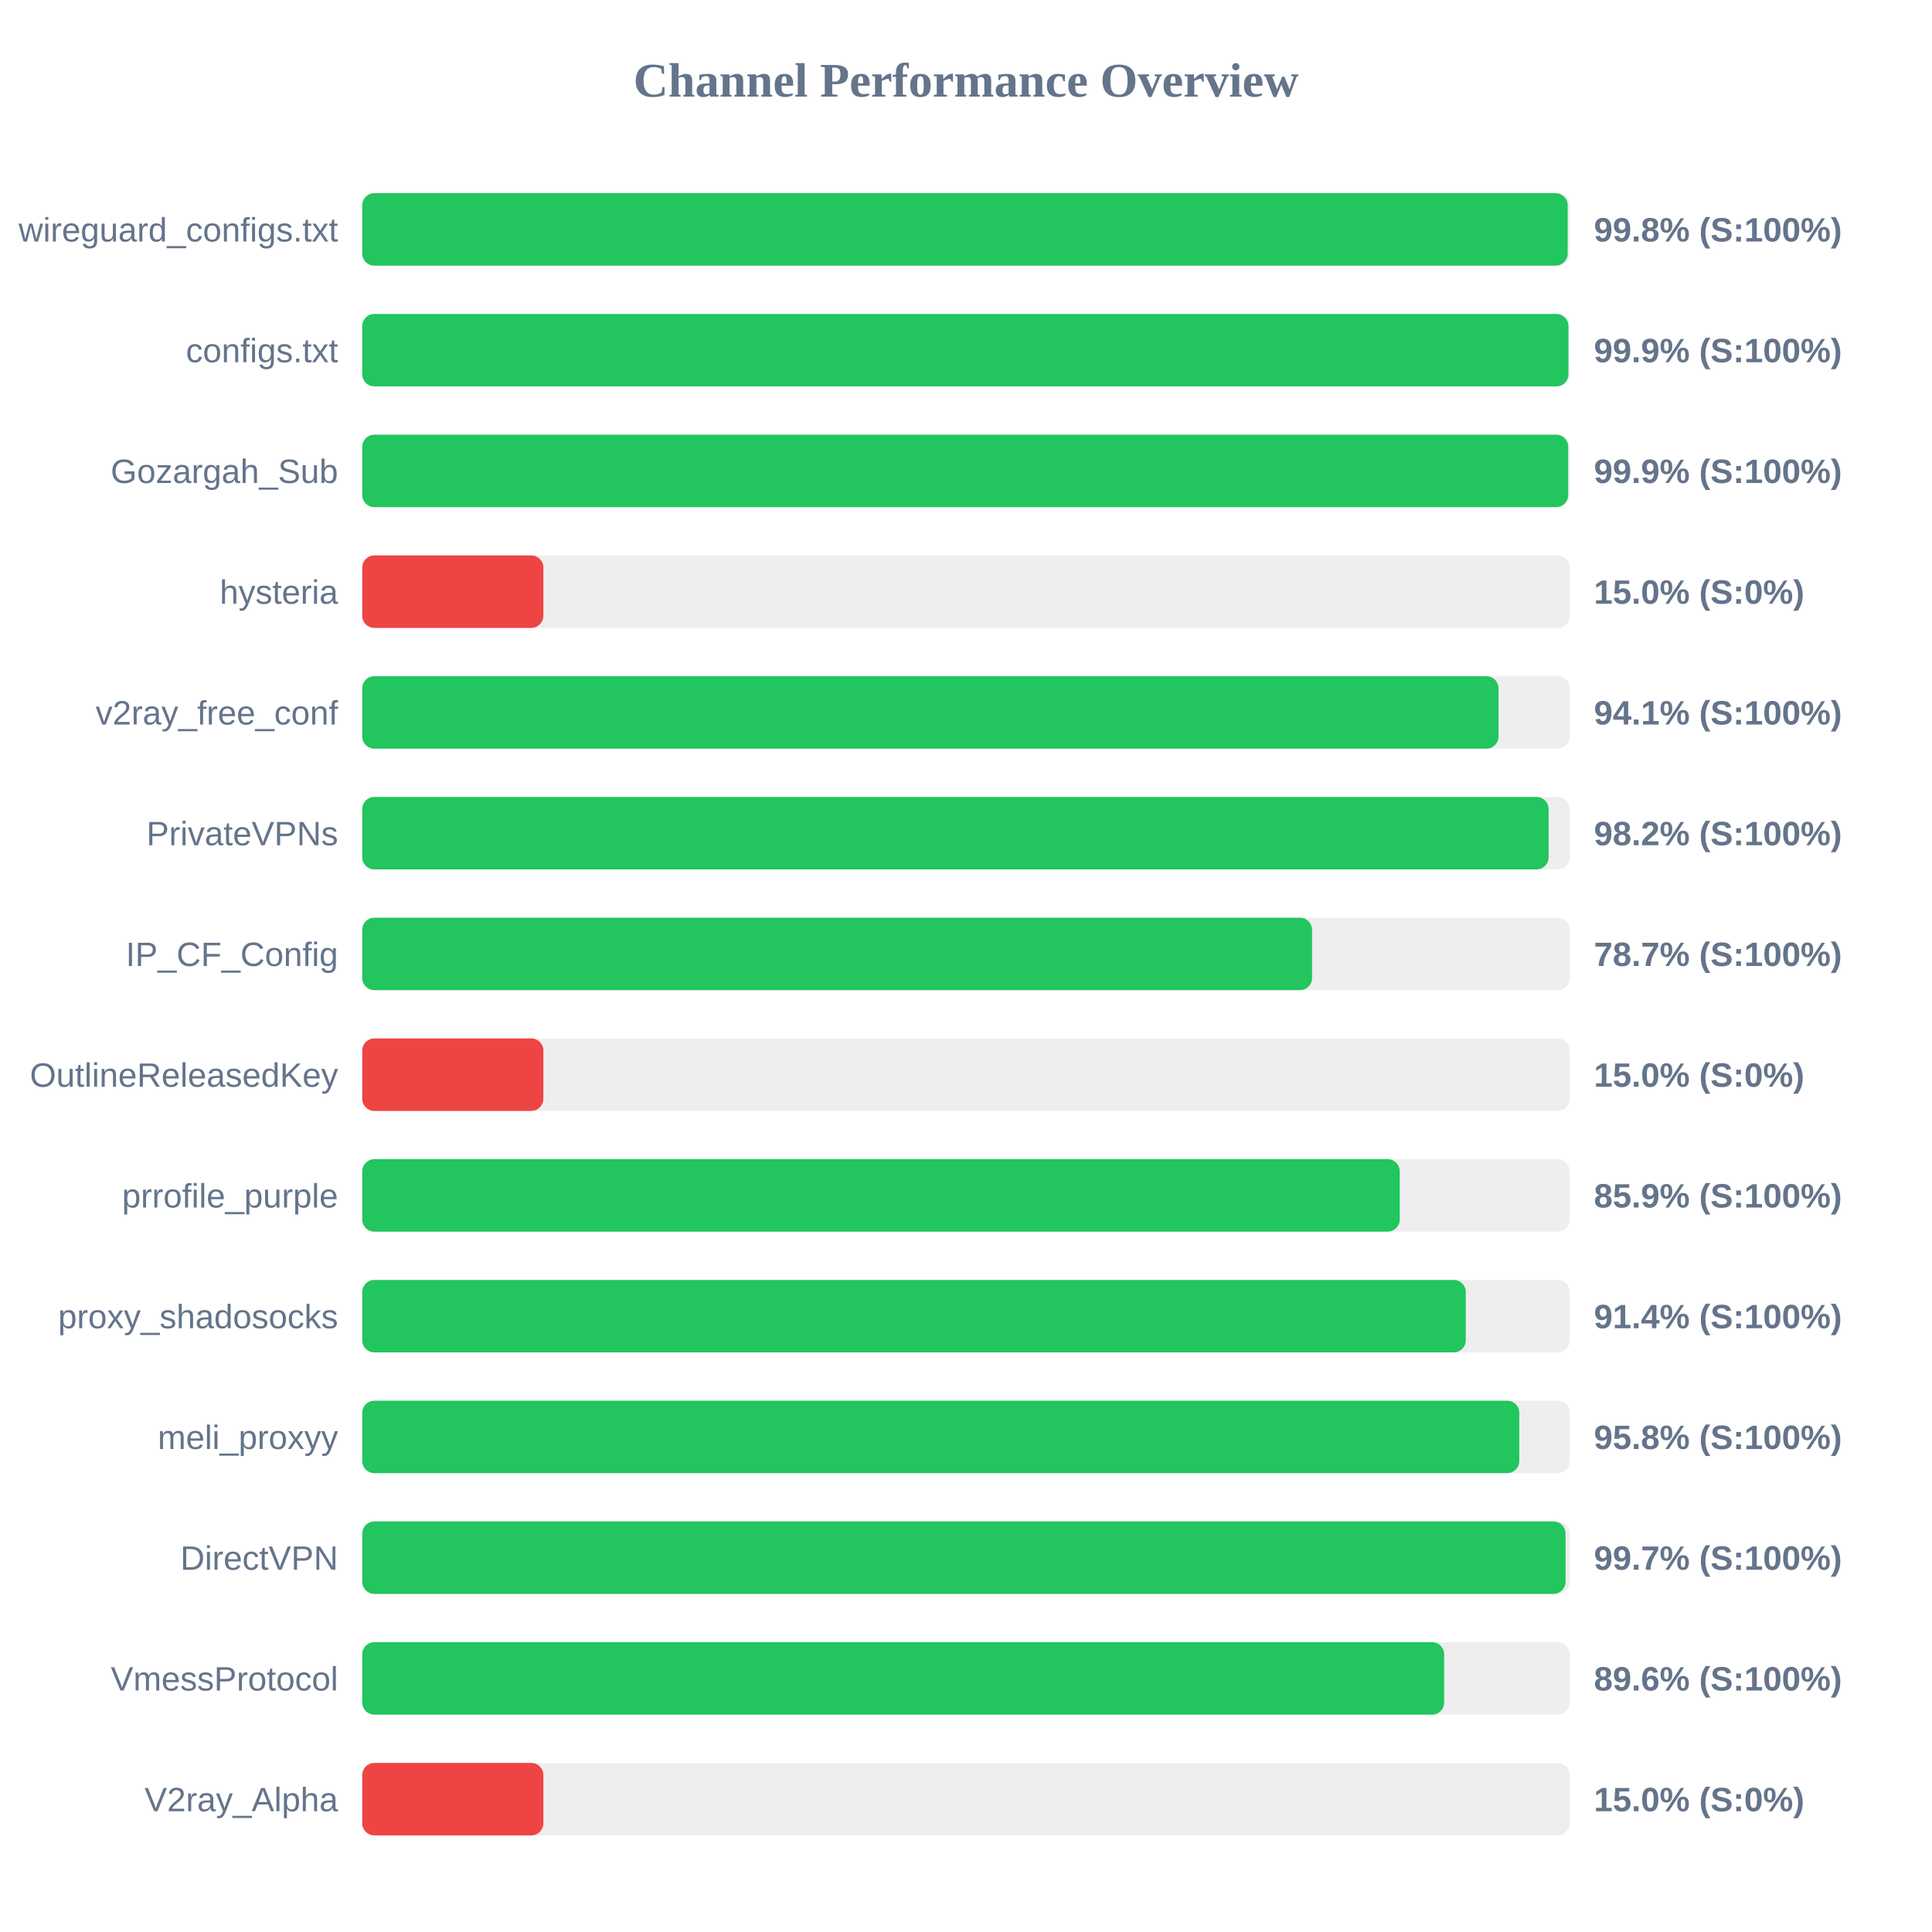
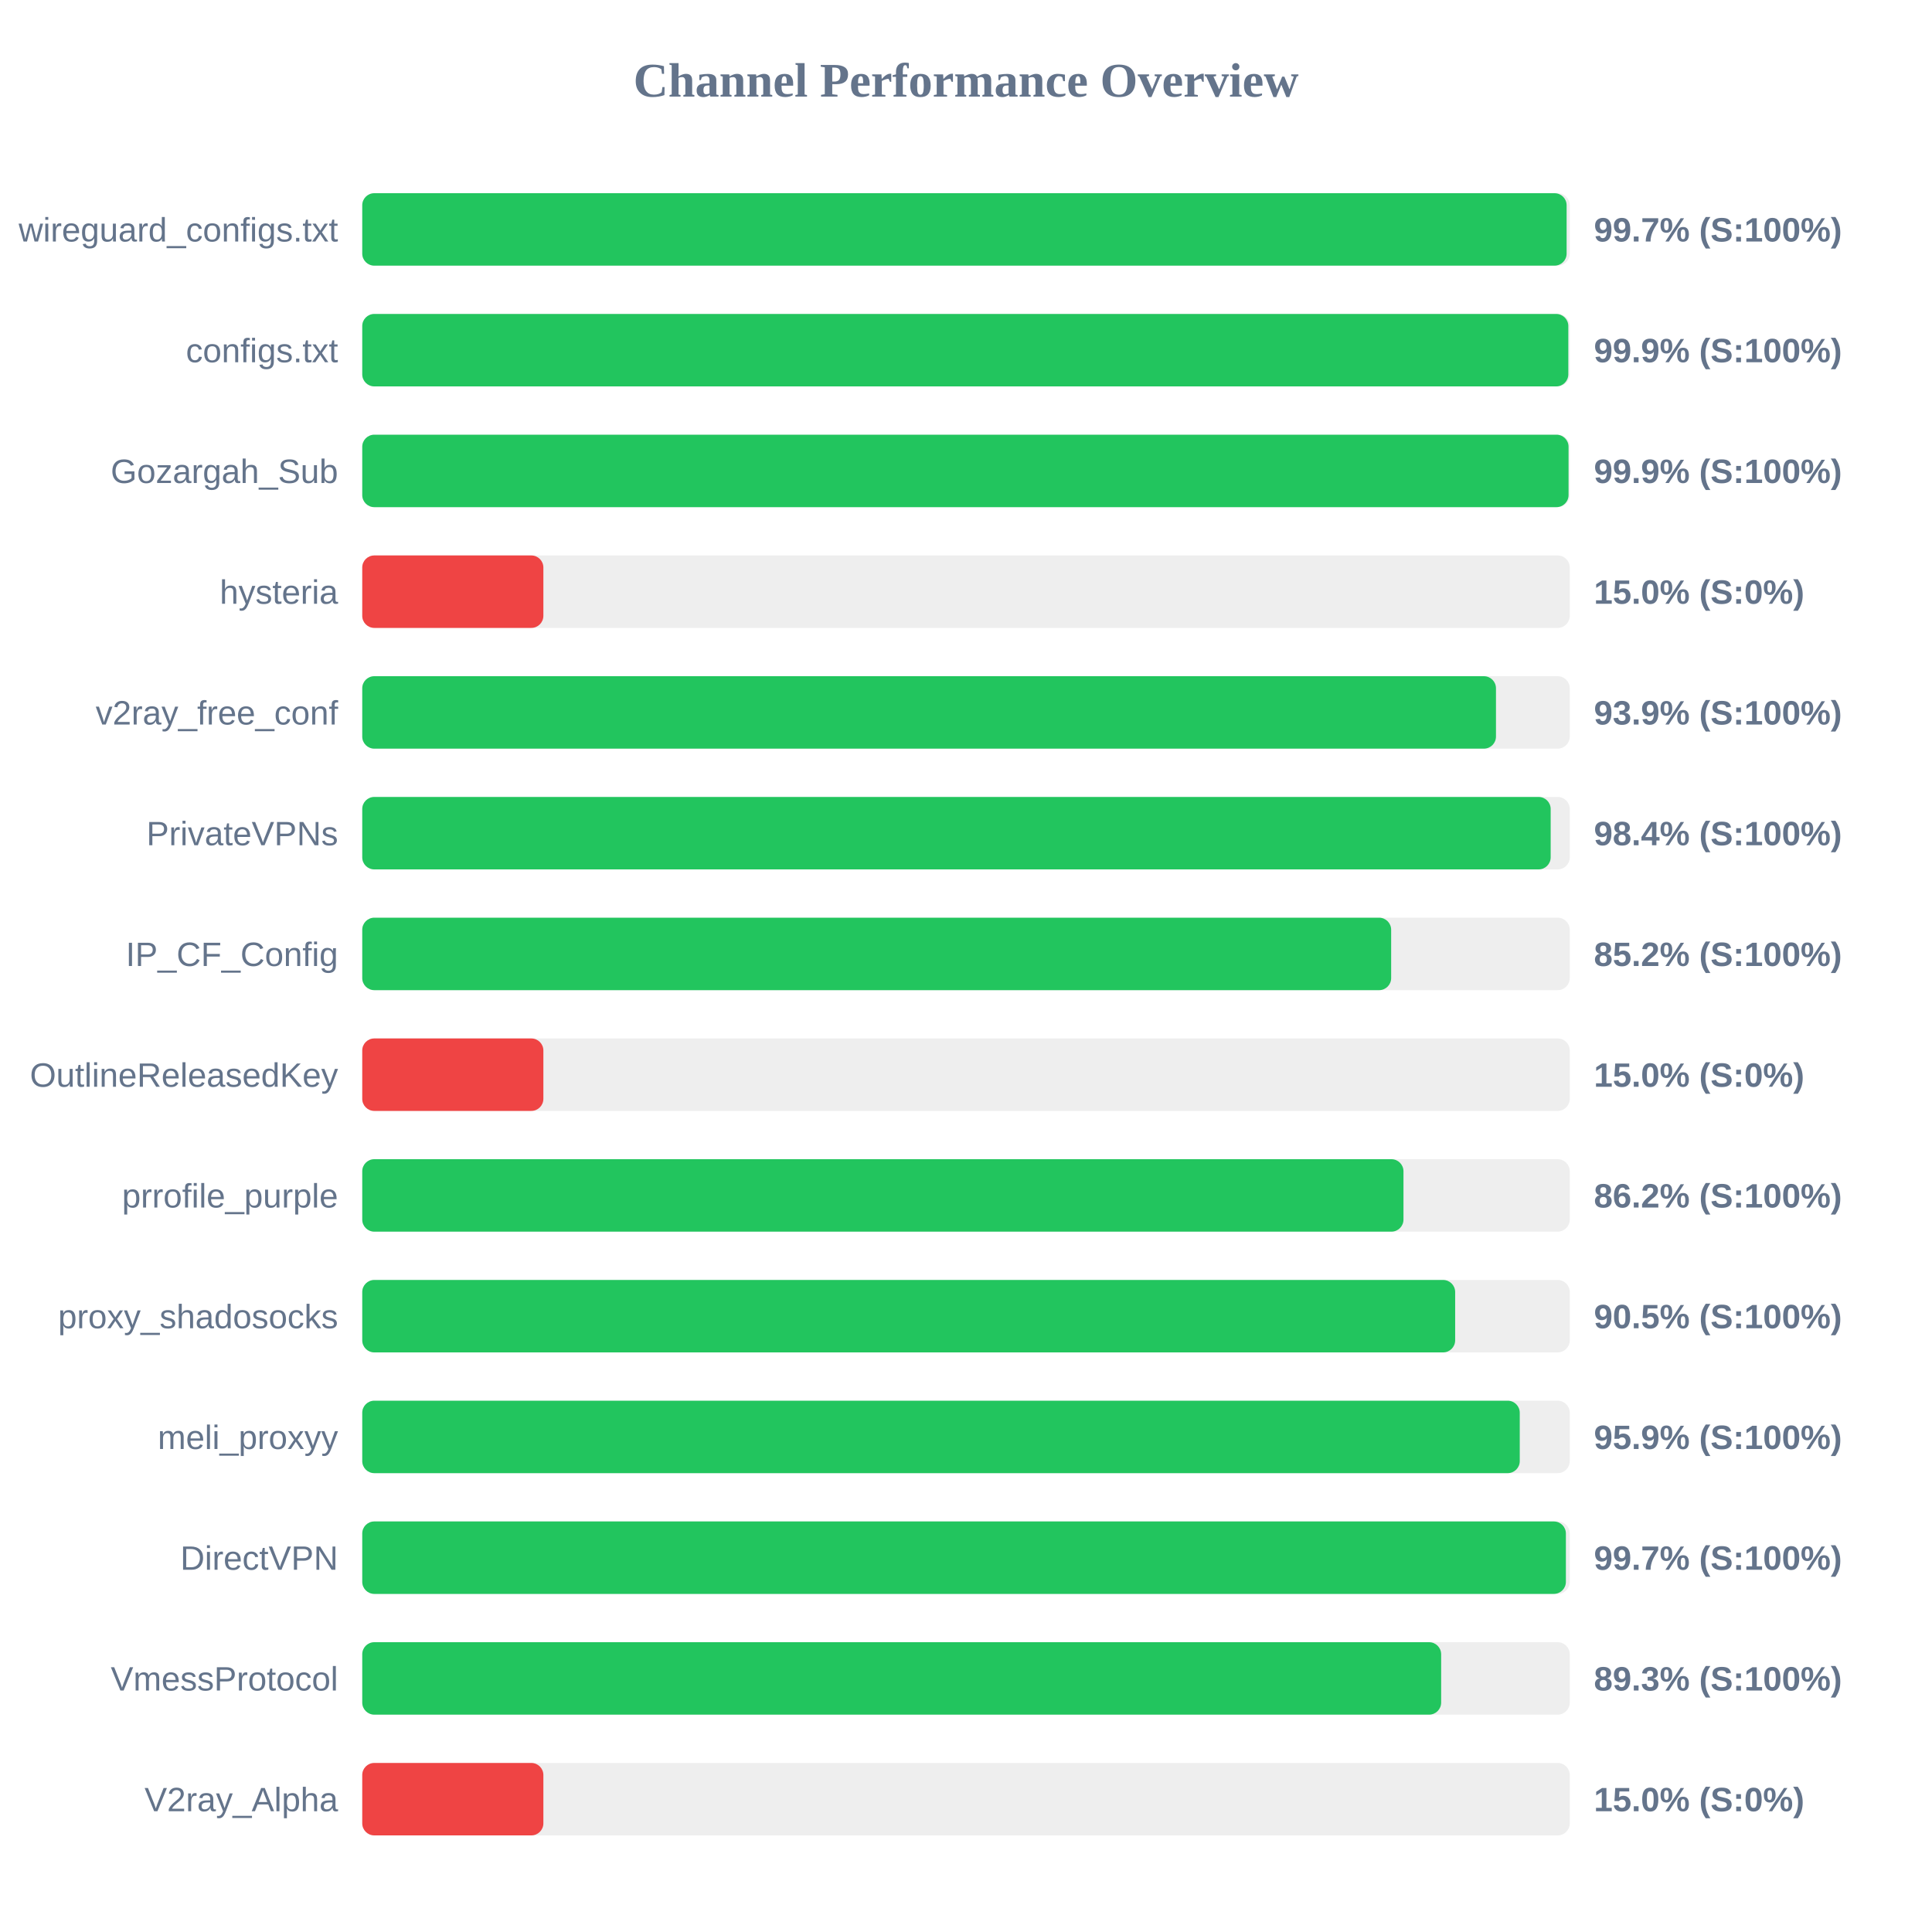
<svg xmlns="http://www.w3.org/2000/svg" width="800" height="800" version="1.1">
  <style>
        .row { font: 14px Arial; fill: #64748b; }
        .score { font: bold 14px Arial; fill: #64748b; }
    </style>
  <text x="400" y="40" text-anchor="middle" font-size="20px" font-weight="bold" fill="#64748b">Channel Performance Overview</text>
  <rect x="150" y="80" width="500" height="30" fill="#eee" rx="5" />
-   <rect x="150" y="80" width="499.15" height="30" fill="#22c55e" rx="5" />
+   <rect x="150" y="80" width="498.7" height="30" fill="#22c55e" rx="5" />
  <text x="140" y="100" text-anchor="end" class="row">wireguard_configs.txt</text>
-   <text x="660" y="100" text-anchor="start" class="score">99.8% (S:100%)</text>
+   <text x="660" y="100" text-anchor="start" class="score">99.7% (S:100%)</text>
  <rect x="150" y="130" width="500" height="30" fill="#eee" rx="5" />
-   <rect x="150" y="130" width="499.45" height="30" fill="#22c55e" rx="5" />
+   <rect x="150" y="130" width="499.4" height="30" fill="#22c55e" rx="5" />
  <text x="140" y="150" text-anchor="end" class="row">configs.txt</text>
  <text x="660" y="150" text-anchor="start" class="score">99.9% (S:100%)</text>
  <rect x="150" y="180" width="500" height="30" fill="#eee" rx="5" />
-   <rect x="150" y="180" width="499.35" height="30" fill="#22c55e" rx="5" />
+   <rect x="150" y="180" width="499.5" height="30" fill="#22c55e" rx="5" />
  <text x="140" y="200" text-anchor="end" class="row">Gozargah_Sub</text>
  <text x="660" y="200" text-anchor="start" class="score">99.9% (S:100%)</text>
  <rect x="150" y="230" width="500" height="30" fill="#eee" rx="5" />
  <rect x="150" y="230" width="75.0" height="30" fill="#ef4444" rx="5" />
  <text x="140" y="250" text-anchor="end" class="row">hysteria</text>
  <text x="660" y="250" text-anchor="start" class="score">15.0% (S:0%)</text>
  <rect x="150" y="280" width="500" height="30" fill="#eee" rx="5" />
-   <rect x="150" y="280" width="470.5" height="30" fill="#22c55e" rx="5" />
+   <rect x="150" y="280" width="469.45" height="30" fill="#22c55e" rx="5" />
  <text x="140" y="300" text-anchor="end" class="row">v2ray_free_conf</text>
-   <text x="660" y="300" text-anchor="start" class="score">94.1% (S:100%)</text>
+   <text x="660" y="300" text-anchor="start" class="score">93.9% (S:100%)</text>
  <rect x="150" y="330" width="500" height="30" fill="#eee" rx="5" />
-   <rect x="150" y="330" width="491.25" height="30" fill="#22c55e" rx="5" />
+   <rect x="150" y="330" width="492.1" height="30" fill="#22c55e" rx="5" />
  <text x="140" y="350" text-anchor="end" class="row">PrivateVPNs</text>
-   <text x="660" y="350" text-anchor="start" class="score">98.2% (S:100%)</text>
+   <text x="660" y="350" text-anchor="start" class="score">98.4% (S:100%)</text>
  <rect x="150" y="380" width="500" height="30" fill="#eee" rx="5" />
-   <rect x="150" y="380" width="393.3" height="30" fill="#22c55e" rx="5" />
+   <rect x="150" y="380" width="426.05" height="30" fill="#22c55e" rx="5" />
  <text x="140" y="400" text-anchor="end" class="row">IP_CF_Config</text>
-   <text x="660" y="400" text-anchor="start" class="score">78.7% (S:100%)</text>
+   <text x="660" y="400" text-anchor="start" class="score">85.2% (S:100%)</text>
  <rect x="150" y="430" width="500" height="30" fill="#eee" rx="5" />
  <rect x="150" y="430" width="75.0" height="30" fill="#ef4444" rx="5" />
  <text x="140" y="450" text-anchor="end" class="row">OutlineReleasedKey</text>
  <text x="660" y="450" text-anchor="start" class="score">15.0% (S:0%)</text>
  <rect x="150" y="480" width="500" height="30" fill="#eee" rx="5" />
-   <rect x="150" y="480" width="429.6" height="30" fill="#22c55e" rx="5" />
+   <rect x="150" y="480" width="431.15" height="30" fill="#22c55e" rx="5" />
  <text x="140" y="500" text-anchor="end" class="row">prrofile_purple</text>
-   <text x="660" y="500" text-anchor="start" class="score">85.9% (S:100%)</text>
+   <text x="660" y="500" text-anchor="start" class="score">86.2% (S:100%)</text>
  <rect x="150" y="530" width="500" height="30" fill="#eee" rx="5" />
-   <rect x="150" y="530" width="456.95" height="30" fill="#22c55e" rx="5" />
+   <rect x="150" y="530" width="452.55" height="30" fill="#22c55e" rx="5" />
  <text x="140" y="550" text-anchor="end" class="row">proxy_shadosocks</text>
-   <text x="660" y="550" text-anchor="start" class="score">91.4% (S:100%)</text>
+   <text x="660" y="550" text-anchor="start" class="score">90.5% (S:100%)</text>
  <rect x="150" y="580" width="500" height="30" fill="#eee" rx="5" />
-   <rect x="150" y="580" width="479.1" height="30" fill="#22c55e" rx="5" />
+   <rect x="150" y="580" width="479.3" height="30" fill="#22c55e" rx="5" />
  <text x="140" y="600" text-anchor="end" class="row">meli_proxyy</text>
-   <text x="660" y="600" text-anchor="start" class="score">95.8% (S:100%)</text>
+   <text x="660" y="600" text-anchor="start" class="score">95.9% (S:100%)</text>
  <rect x="150" y="630" width="500" height="30" fill="#eee" rx="5" />
-   <rect x="150" y="630" width="498.25" height="30" fill="#22c55e" rx="5" />
+   <rect x="150" y="630" width="498.4" height="30" fill="#22c55e" rx="5" />
  <text x="140" y="650" text-anchor="end" class="row">DirectVPN</text>
  <text x="660" y="650" text-anchor="start" class="score">99.7% (S:100%)</text>
  <rect x="150" y="680" width="500" height="30" fill="#eee" rx="5" />
-   <rect x="150" y="680" width="448.0" height="30" fill="#22c55e" rx="5" />
+   <rect x="150" y="680" width="446.75" height="30" fill="#22c55e" rx="5" />
  <text x="140" y="700" text-anchor="end" class="row">VmessProtocol</text>
-   <text x="660" y="700" text-anchor="start" class="score">89.6% (S:100%)</text>
+   <text x="660" y="700" text-anchor="start" class="score">89.3% (S:100%)</text>
  <rect x="150" y="730" width="500" height="30" fill="#eee" rx="5" />
  <rect x="150" y="730" width="75.0" height="30" fill="#ef4444" rx="5" />
  <text x="140" y="750" text-anchor="end" class="row">V2ray_Alpha</text>
  <text x="660" y="750" text-anchor="start" class="score">15.0% (S:0%)</text>
</svg>
